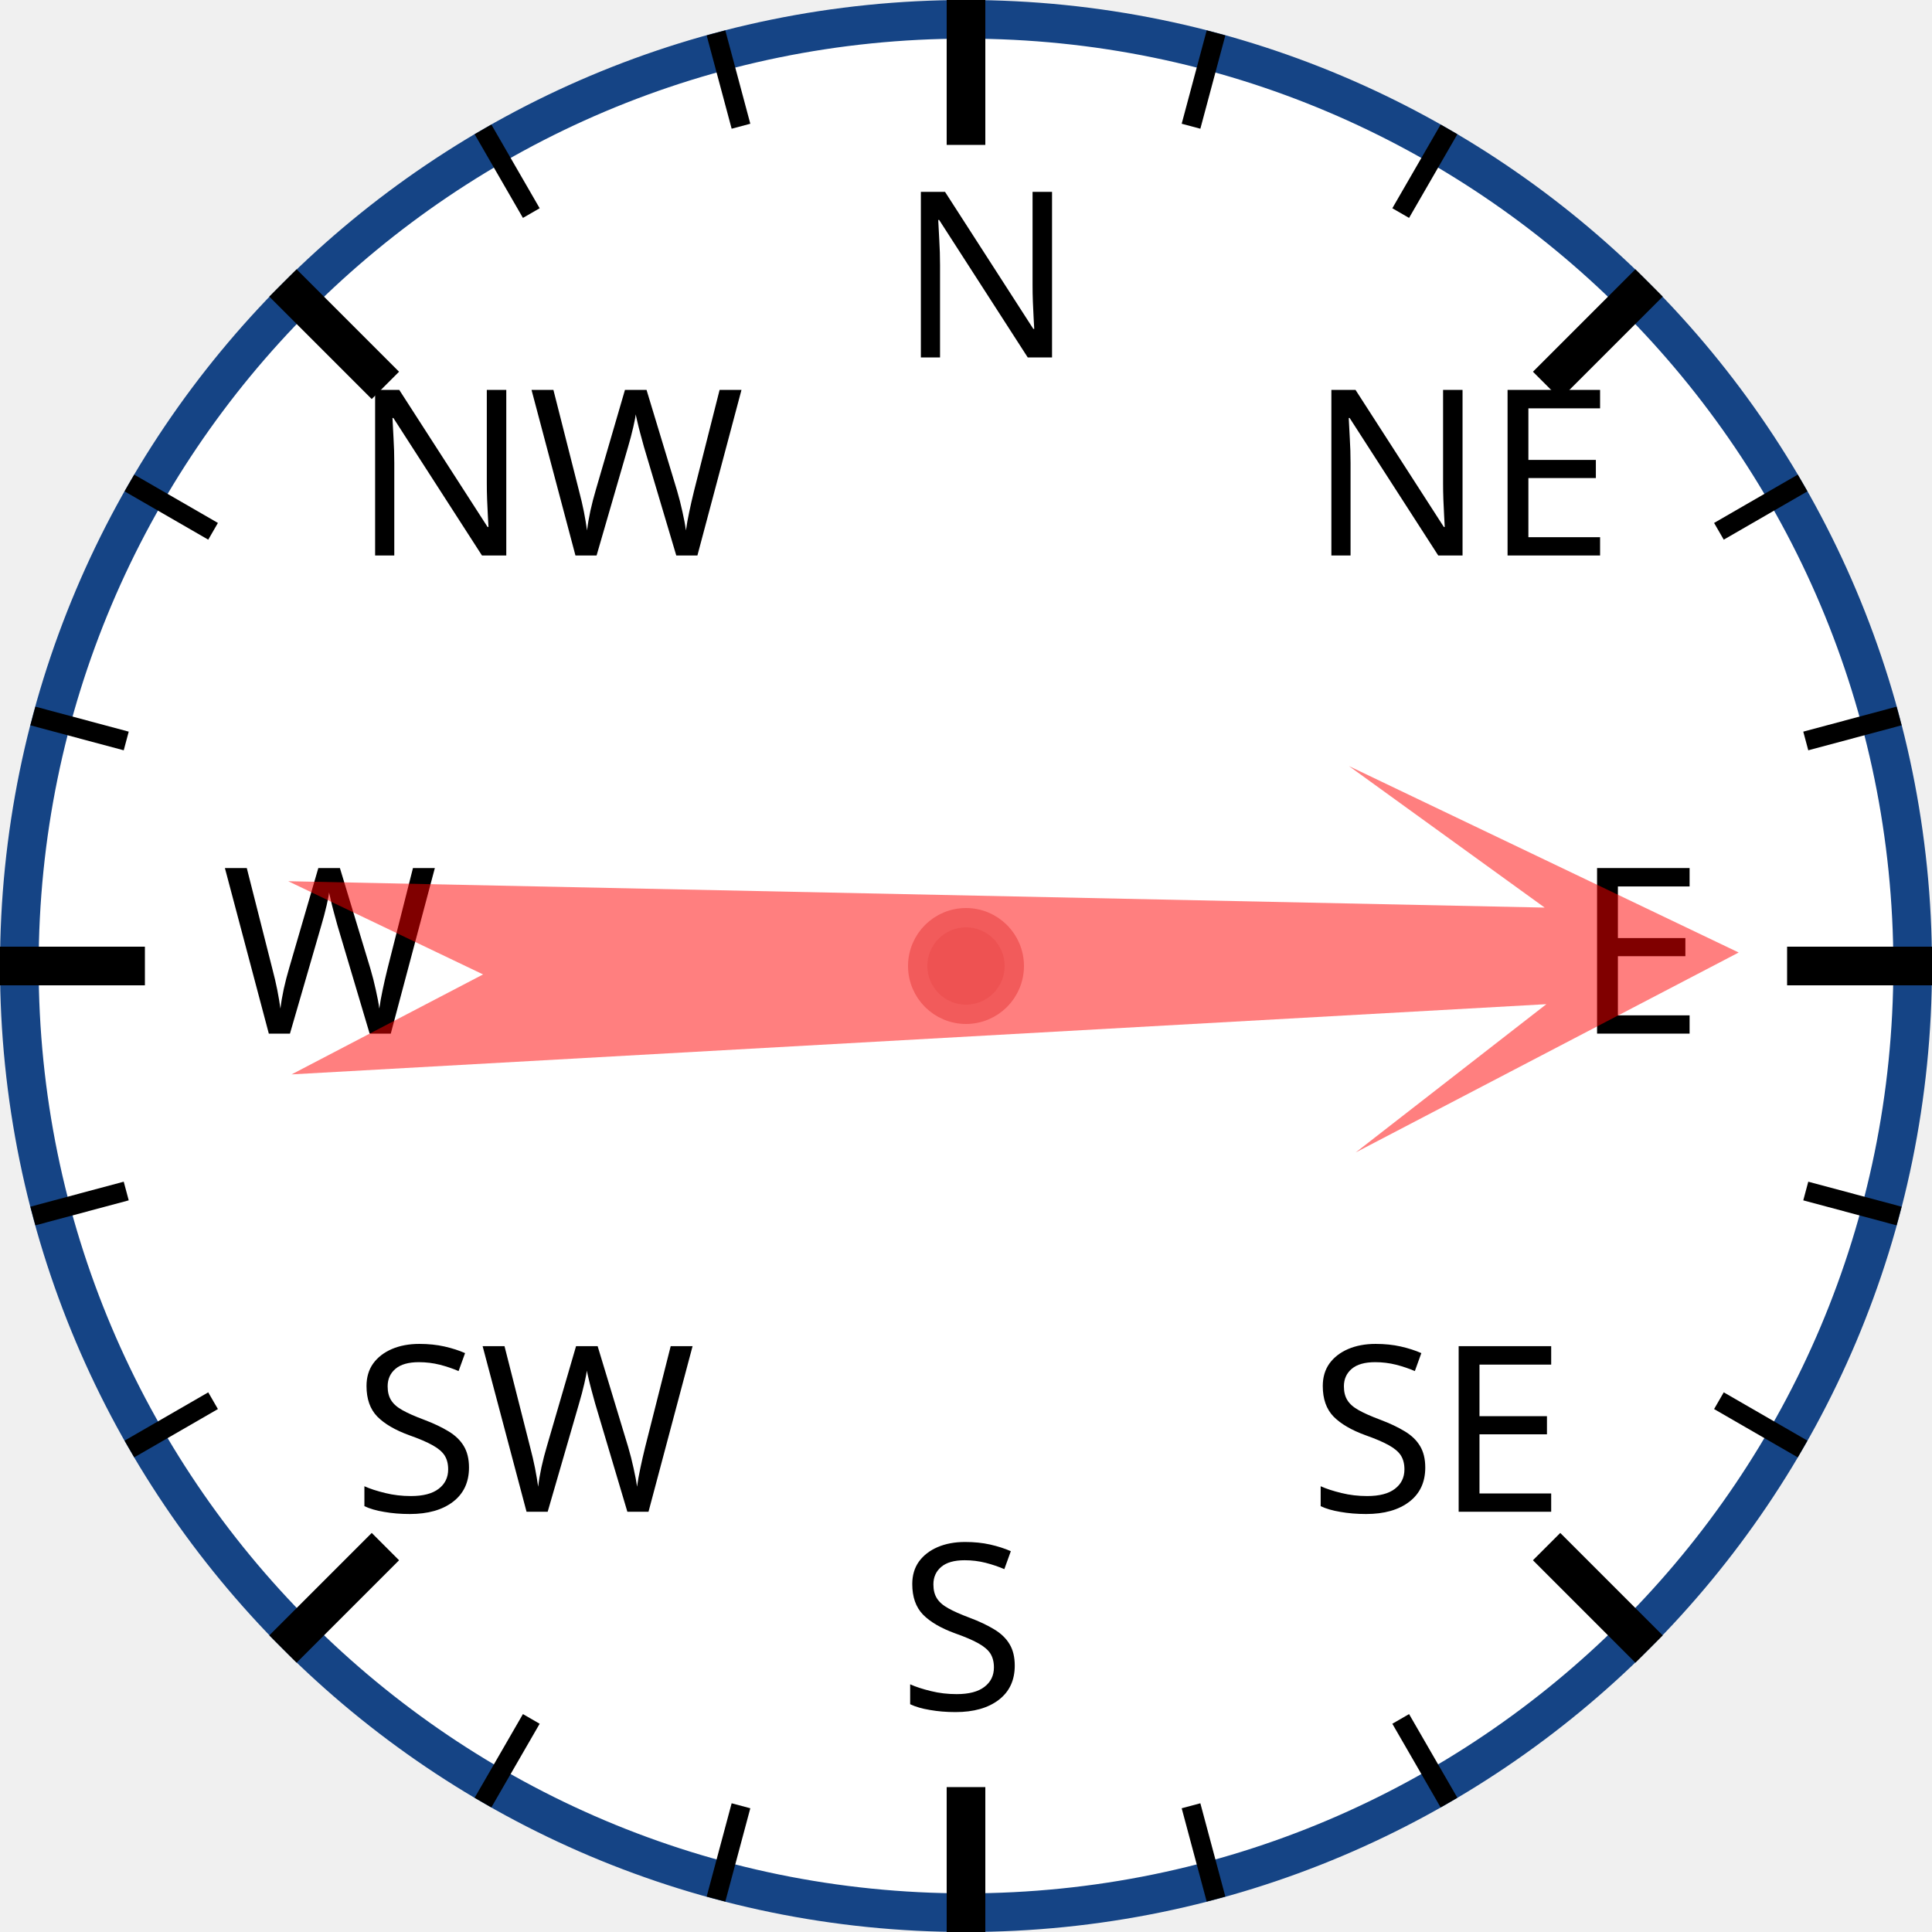
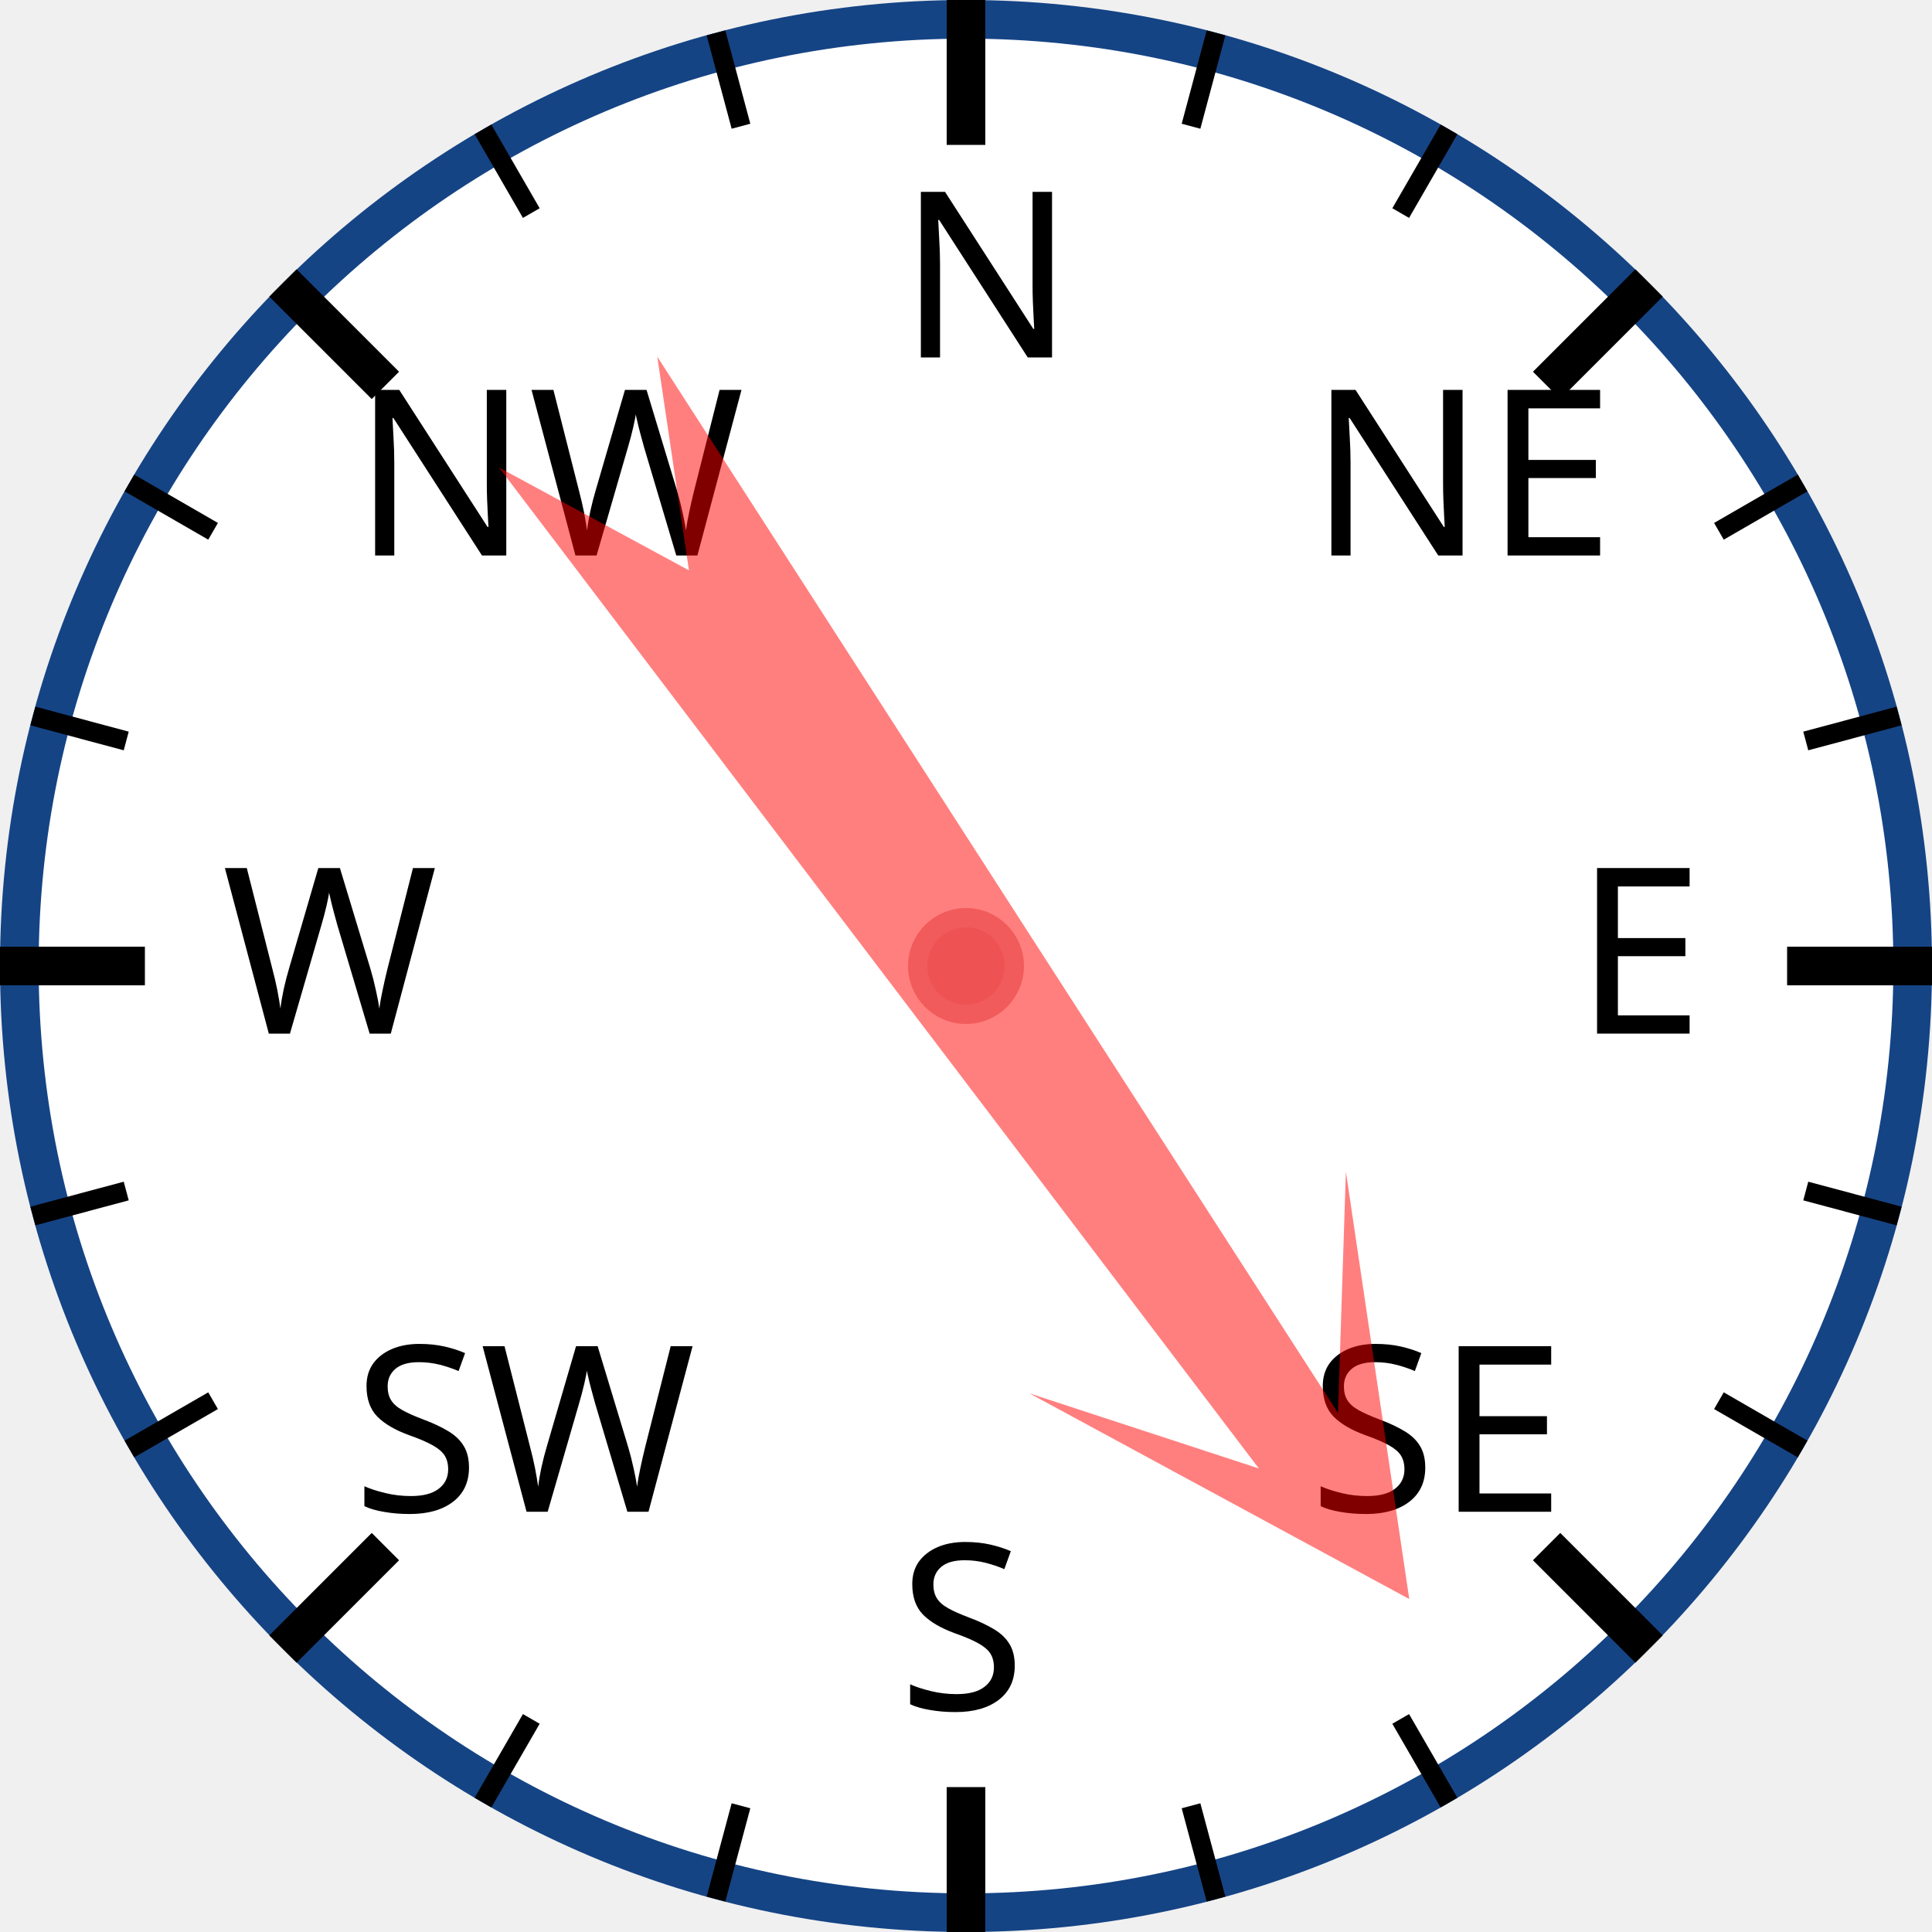
<svg xmlns="http://www.w3.org/2000/svg" width="120px" height="120px" viewBox="0 0 200 200">
  <circle cx="100" cy="100" r="98" style="fill: white; stroke: #154485; stroke-width: 4;" />
  <text x="93.0" y="37.0" style="font-family: sans-serif; font-size: 18pt;">N</text>
  <line x1="100.0" y1="0.0" x2="100.0" y2="15.0" style="stroke: black; stroke-width: 4;" />
  <line x1="74.118" y1="3.407" x2="76.706" y2="13.067" style="stroke: black; stroke-width: 2;" />
  <line x1="50" y1="13.397" x2="55" y2="22.058" style="stroke: black; stroke-width: 2;" />
  <text x="36.503" y="57.503" style="font-family: sans-serif; font-size: 18pt;">NW</text>
  <line x1="29.289" y1="29.289" x2="39.896" y2="39.896" style="stroke: black; stroke-width: 4;" />
  <line x1="13.397" y1="50" x2="22.058" y2="55" style="stroke: black; stroke-width: 2;" />
  <line x1="3.407" y1="74.118" x2="13.067" y2="76.706" style="stroke: black; stroke-width: 2;" />
  <text x="23.0" y="107.0" style="font-family: sans-serif; font-size: 18pt;">W</text>
  <line x1="0.0" y1="100.0" x2="15.0" y2="100.0" style="stroke: black; stroke-width: 4;" />
  <line x1="3.407" y1="125.882" x2="13.067" y2="123.294" style="stroke: black; stroke-width: 2;" />
  <line x1="13.397" y1="150" x2="22.058" y2="145" style="stroke: black; stroke-width: 2;" />
  <text x="36.503" y="156.497" style="font-family: sans-serif; font-size: 18pt;">SW</text>
  <line x1="29.289" y1="170.711" x2="39.896" y2="160.104" style="stroke: black; stroke-width: 4;" />
  <line x1="50" y1="186.603" x2="55" y2="177.942" style="stroke: black; stroke-width: 2;" />
  <line x1="74.118" y1="196.593" x2="76.706" y2="186.933" style="stroke: black; stroke-width: 2;" />
  <text x="93" y="177.0" style="font-family: sans-serif; font-size: 18pt;">S</text>
  <line x1="100" y1="200.0" x2="100" y2="185.0" style="stroke: black; stroke-width: 4;" />
  <line x1="125.882" y1="196.593" x2="123.294" y2="186.933" style="stroke: black; stroke-width: 2;" />
  <line x1="150.0" y1="186.603" x2="145.0" y2="177.942" style="stroke: black; stroke-width: 2;" />
  <text x="135.497" y="156.497" style="font-family: sans-serif; font-size: 18pt;">SE</text>
  <line x1="170.711" y1="170.711" x2="160.104" y2="160.104" style="stroke: black; stroke-width: 4;" />
  <line x1="186.603" y1="150" x2="177.942" y2="145" style="stroke: black; stroke-width: 2;" />
  <line x1="196.593" y1="125.882" x2="186.933" y2="123.294" style="stroke: black; stroke-width: 2;" />
  <text x="163.0" y="107" style="font-family: sans-serif; font-size: 18pt;">E</text>
  <line x1="200.0" y1="100" x2="185.0" y2="100" style="stroke: black; stroke-width: 4;" />
  <line x1="196.593" y1="74.118" x2="186.933" y2="76.706" style="stroke: black; stroke-width: 2;" />
  <line x1="186.603" y1="50" x2="177.942" y2="55" style="stroke: black; stroke-width: 2;" />
  <text x="135.497" y="57.503" style="font-family: sans-serif; font-size: 18pt;">NE</text>
  <line x1="170.711" y1="29.289" x2="160.104" y2="39.896" style="stroke: black; stroke-width: 4;" />
  <line x1="150" y1="13.397" x2="145" y2="22.058" style="stroke: black; stroke-width: 2;" />
  <line x1="125.882" y1="3.407" x2="123.294" y2="13.067" style="stroke: black; stroke-width: 2;" />
-   <polygon points="100 20 120 60 105 40 110 170 100 150 90 170 95 40 80 60" style="fill: red; fill-opacity: 0.5;" transform="rotate(89,100,100)" />
+   <polygon points="100 20 120 60 105 40 110 170 100 150 90 170 95 40 80 60" style="fill: red; fill-opacity: 0.5;" transform="rotate(145,100,100)" />
  <circle cx="100" cy="100" r="5" style="fill: #EE5252; stroke: #F25B5B; stroke-width: 2;" />
</svg>
